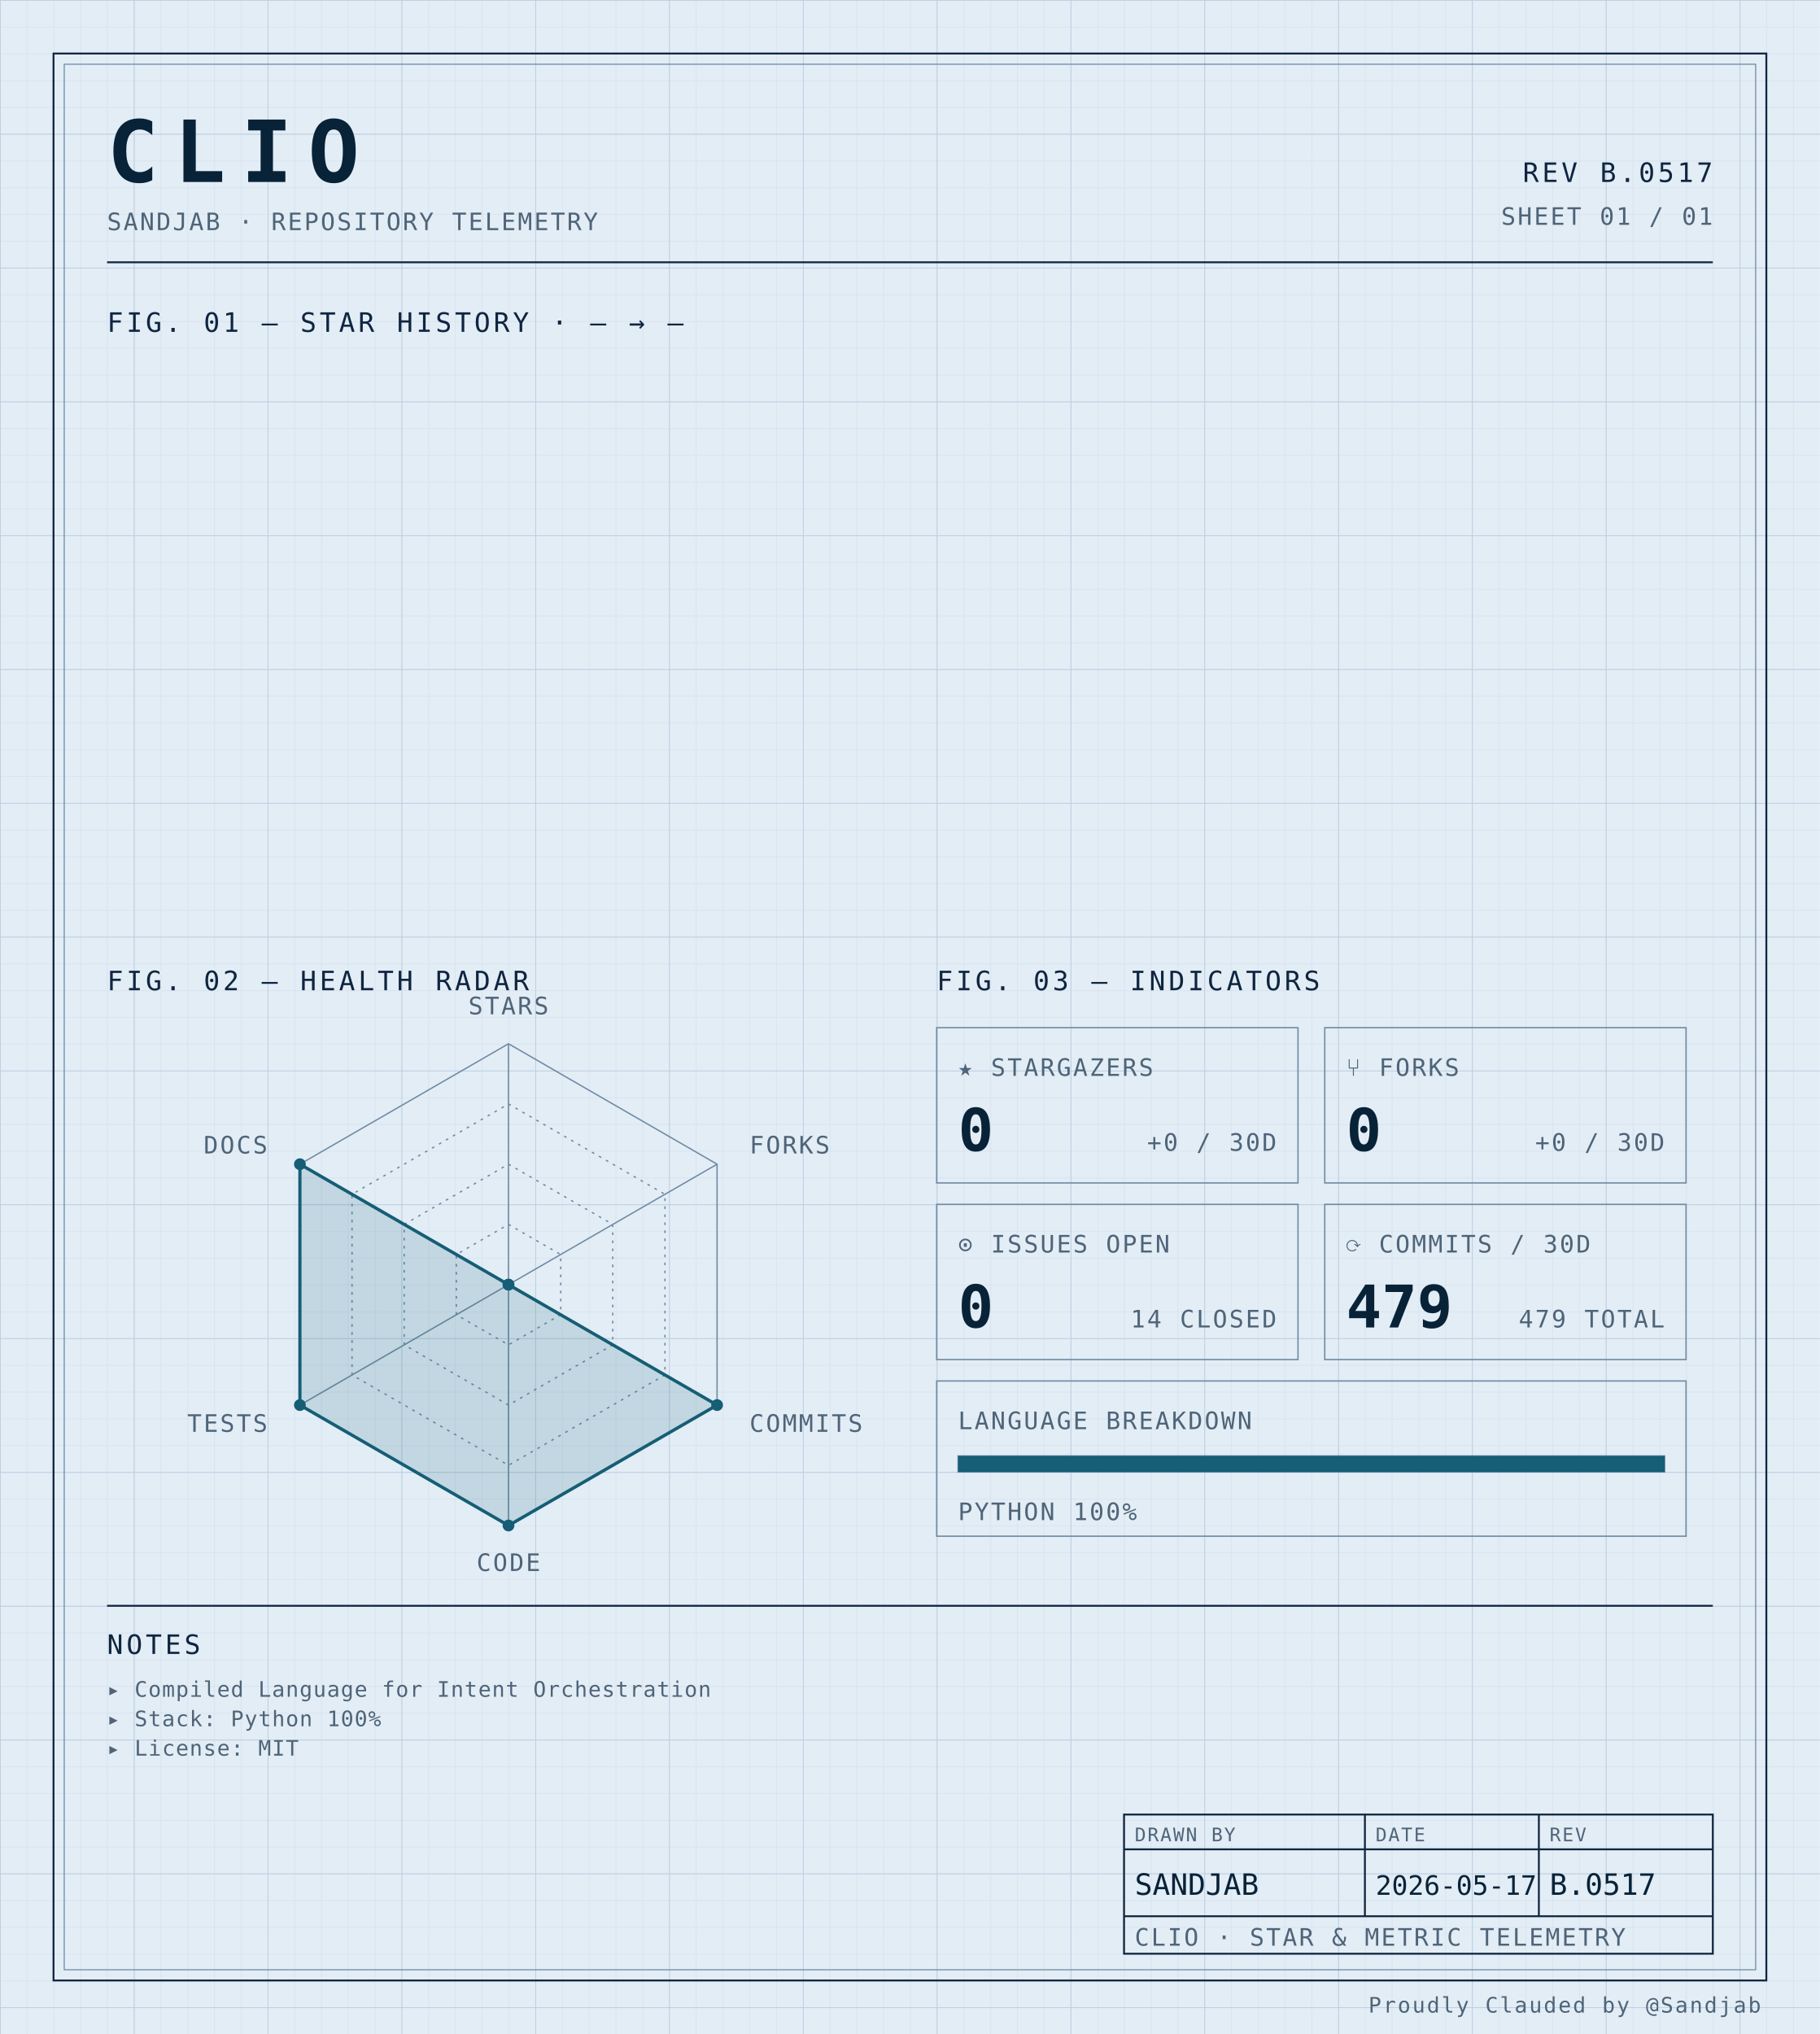
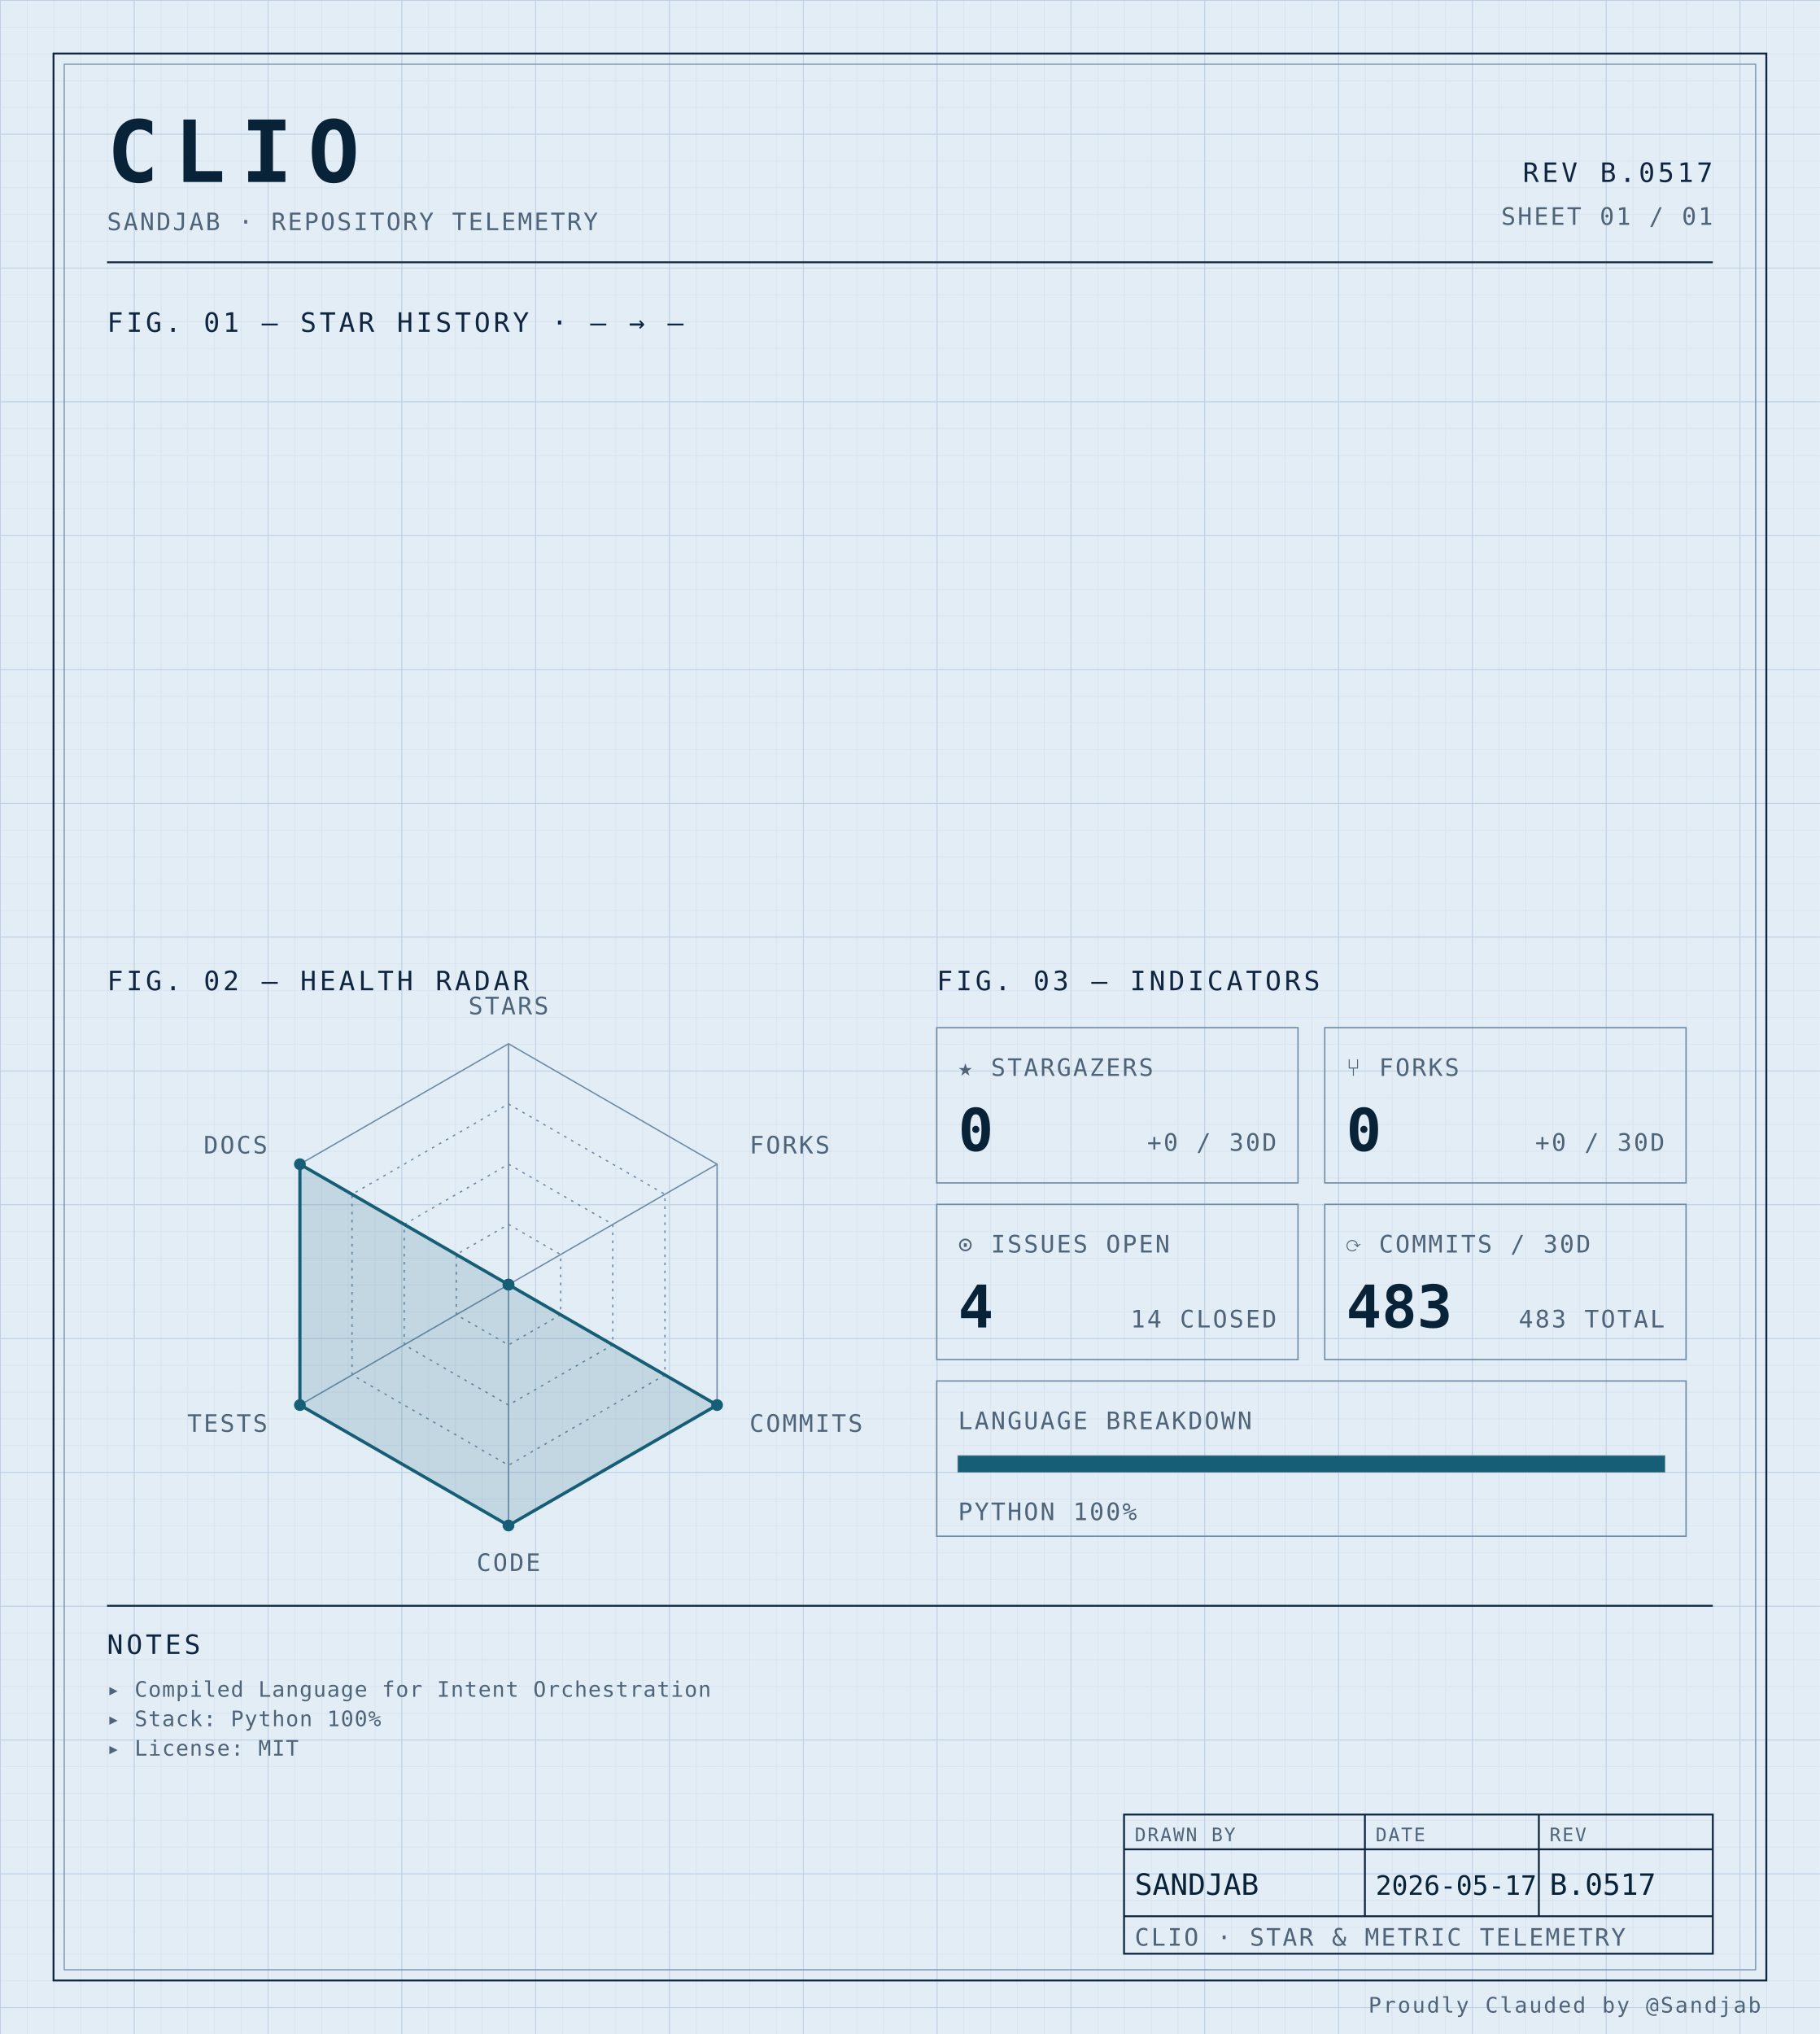
<svg xmlns="http://www.w3.org/2000/svg" width="100%" viewBox="0 0 680 760" role="img">
  <defs>
    <pattern id="grid-fine" width="10" height="10" patternUnits="userSpaceOnUse">
      <path d="M10 0H0V10" fill="none" stroke="#d4e0ec" stroke-width="0.4" />
    </pattern>
    <pattern id="grid-major" width="50" height="50" patternUnits="userSpaceOnUse">
      <path d="M50 0H0V50" fill="none" stroke="#b8cce0" stroke-width="0.5" />
    </pattern>
  </defs>
  <rect x="0" y="0" width="680" height="760" fill="#e3edf6" />
  <rect x="0" y="0" width="680" height="760" fill="url(#grid-fine)" />
  <rect x="0" y="0" width="680" height="760" fill="url(#grid-major)" />
  <rect x="20" y="20" width="640" height="720" fill="none" stroke="#0f2540" stroke-width="0.7" />
  <rect x="24" y="24" width="632" height="712" fill="none" stroke="#6f8aa3" stroke-width="0.4" />
  <text x="40" y="68" font-family="ui-monospace, 'SF Mono', 'JetBrains Mono', 'Cascadia Code', Consolas, monospace" font-size="32" font-weight="700" fill="#082338" text-anchor="start" letter-spacing="0.18em">CLIO</text>
  <text x="40" y="86" font-family="ui-monospace, 'SF Mono', 'JetBrains Mono', 'Cascadia Code', Consolas, monospace" font-size="9" font-weight="400" fill="#4f6478" text-anchor="start" letter-spacing="0.08em">SANDJAB · REPOSITORY TELEMETRY</text>
  <text x="640" y="68" font-family="ui-monospace, 'SF Mono', 'JetBrains Mono', 'Cascadia Code', Consolas, monospace" font-size="10" font-weight="400" fill="#0f2540" text-anchor="end" letter-spacing="0.12em">REV B.0517</text>
  <text x="640" y="84" font-family="ui-monospace, 'SF Mono', 'JetBrains Mono', 'Cascadia Code', Consolas, monospace" font-size="9" font-weight="400" fill="#4f6478" text-anchor="end" letter-spacing="0.08em">SHEET 01 / 01</text>
  <line x1="40" y1="98" x2="640" y2="98" stroke="#0f2540" stroke-width="0.7" />
  <text x="40" y="124" font-family="ui-monospace, 'SF Mono', 'JetBrains Mono', 'Cascadia Code', Consolas, monospace" font-size="10" font-weight="400" fill="#0f2540" text-anchor="start" letter-spacing="0.12em">FIG. 01 — STAR HISTORY · — → —</text>
  <text x="40" y="370" font-family="ui-monospace, 'SF Mono', 'JetBrains Mono', 'Cascadia Code', Consolas, monospace" font-size="10" font-weight="400" fill="#0f2540" text-anchor="start" letter-spacing="0.12em">FIG. 02 — HEALTH RADAR</text>
  <g transform="translate(190 480)">
    <polygon points="0.00,-90.00 77.94,-45.00 77.94,45.00 0.00,90.00 -77.94,45.00 -77.94,-45.00" fill="none" stroke="#6f8aa3" stroke-width="0.5" />
    <polygon points="0.00,-67.50 58.46,-33.75 58.46,33.75 0.00,67.50 -58.46,33.75 -58.46,-33.75" fill="none" stroke="#6f8aa3" stroke-width="0.5" stroke-dasharray="1,2" />
    <polygon points="0.00,-45.00 38.97,-22.50 38.97,22.50 0.00,45.00 -38.97,22.50 -38.97,-22.50" fill="none" stroke="#6f8aa3" stroke-width="0.5" stroke-dasharray="1,2" />
    <polygon points="0.00,-22.50 19.49,-11.25 19.49,11.25 0.00,22.50 -19.49,11.25 -19.49,-11.25" fill="none" stroke="#6f8aa3" stroke-width="0.5" stroke-dasharray="1,2" />
    <line x1="0" y1="0" x2="0.00" y2="-90.00" stroke="#6f8aa3" stroke-width="0.5" />
    <line x1="0" y1="0" x2="77.94" y2="-45.00" stroke="#6f8aa3" stroke-width="0.5" />
    <line x1="0" y1="0" x2="77.94" y2="45.00" stroke="#6f8aa3" stroke-width="0.5" />
    <line x1="0" y1="0" x2="0.00" y2="90.00" stroke="#6f8aa3" stroke-width="0.5" />
    <line x1="0" y1="0" x2="-77.94" y2="45.00" stroke="#6f8aa3" stroke-width="0.5" />
    <line x1="0" y1="0" x2="-77.94" y2="-45.00" stroke="#6f8aa3" stroke-width="0.5" />
    <polygon points="0.00,0.00 0.00,0.00 77.94,45.00 0.00,90.00 -77.94,45.00 -77.94,-45.00" fill="#155e75" fill-opacity="0.16" stroke="#155e75" stroke-width="1.2" />
    <circle cx="0.00" cy="0.00" r="2.2" fill="#155e75" />
    <circle cx="0.00" cy="0.00" r="2.2" fill="#155e75" />
    <circle cx="77.94" cy="45.00" r="2.2" fill="#155e75" />
    <circle cx="0.00" cy="90.00" r="2.2" fill="#155e75" />
    <circle cx="-77.94" cy="45.00" r="2.2" fill="#155e75" />
    <circle cx="-77.94" cy="-45.00" r="2.2" fill="#155e75" />
    <text x="6.3681633555662356e-15" y="-101" font-family="ui-monospace, 'SF Mono', 'JetBrains Mono', 'Cascadia Code', Consolas, monospace" font-size="9" font-weight="400" fill="#4f6478" text-anchor="middle" letter-spacing="0.08em">STARS</text>
    <text x="90.067" y="-49" font-family="ui-monospace, 'SF Mono', 'JetBrains Mono', 'Cascadia Code', Consolas, monospace" font-size="9" font-weight="400" fill="#4f6478" text-anchor="start" letter-spacing="0.08em">FORKS</text>
    <text x="90.067" y="55" font-family="ui-monospace, 'SF Mono', 'JetBrains Mono', 'Cascadia Code', Consolas, monospace" font-size="9" font-weight="400" fill="#4f6478" text-anchor="start" letter-spacing="0.08em">COMMITS</text>
    <text x="6.3681633555662356e-15" y="107" font-family="ui-monospace, 'SF Mono', 'JetBrains Mono', 'Cascadia Code', Consolas, monospace" font-size="9" font-weight="400" fill="#4f6478" text-anchor="middle" letter-spacing="0.08em">CODE</text>
    <text x="-90.067" y="55" font-family="ui-monospace, 'SF Mono', 'JetBrains Mono', 'Cascadia Code', Consolas, monospace" font-size="9" font-weight="400" fill="#4f6478" text-anchor="end" letter-spacing="0.08em">TESTS</text>
    <text x="-90.067" y="-49" font-family="ui-monospace, 'SF Mono', 'JetBrains Mono', 'Cascadia Code', Consolas, monospace" font-size="9" font-weight="400" fill="#4f6478" text-anchor="end" letter-spacing="0.08em">DOCS</text>
  </g>
  <text x="350" y="370" font-family="ui-monospace, 'SF Mono', 'JetBrains Mono', 'Cascadia Code', Consolas, monospace" font-size="10" font-weight="400" fill="#0f2540" text-anchor="start" letter-spacing="0.12em">FIG. 03 — INDICATORS</text>
  <rect x="350" y="384" width="135" height="58" fill="none" stroke="#6f8aa3" stroke-width="0.5" />
  <text x="358" y="402" font-family="ui-monospace, 'SF Mono', 'JetBrains Mono', 'Cascadia Code', Consolas, monospace" font-size="9" font-weight="400" fill="#4f6478" text-anchor="start" letter-spacing="0.08em">★ STARGAZERS</text>
  <text x="358" y="430" font-family="ui-monospace, 'SF Mono', 'JetBrains Mono', 'Cascadia Code', Consolas, monospace" font-size="22" font-weight="700" fill="#082338" text-anchor="start" letter-spacing="normal">0</text>
  <text x="477" y="430" font-family="ui-monospace, 'SF Mono', 'JetBrains Mono', 'Cascadia Code', Consolas, monospace" font-size="9" font-weight="400" fill="#4f6478" text-anchor="end" letter-spacing="0.08em">+0 / 30D</text>
  <rect x="495" y="384" width="135" height="58" fill="none" stroke="#6f8aa3" stroke-width="0.5" />
  <text x="503" y="402" font-family="ui-monospace, 'SF Mono', 'JetBrains Mono', 'Cascadia Code', Consolas, monospace" font-size="9" font-weight="400" fill="#4f6478" text-anchor="start" letter-spacing="0.08em">⑂ FORKS</text>
  <text x="503" y="430" font-family="ui-monospace, 'SF Mono', 'JetBrains Mono', 'Cascadia Code', Consolas, monospace" font-size="22" font-weight="700" fill="#082338" text-anchor="start" letter-spacing="normal">0</text>
  <text x="622" y="430" font-family="ui-monospace, 'SF Mono', 'JetBrains Mono', 'Cascadia Code', Consolas, monospace" font-size="9" font-weight="400" fill="#4f6478" text-anchor="end" letter-spacing="0.08em">+0 / 30D</text>
  <rect x="350" y="450" width="135" height="58" fill="none" stroke="#6f8aa3" stroke-width="0.5" />
  <text x="358" y="468" font-family="ui-monospace, 'SF Mono', 'JetBrains Mono', 'Cascadia Code', Consolas, monospace" font-size="9" font-weight="400" fill="#4f6478" text-anchor="start" letter-spacing="0.08em">⊙ ISSUES OPEN</text>
-   <text x="358" y="496" font-family="ui-monospace, 'SF Mono', 'JetBrains Mono', 'Cascadia Code', Consolas, monospace" font-size="22" font-weight="700" fill="#082338" text-anchor="start" letter-spacing="normal">0</text>
+   <text x="358" y="496" font-family="ui-monospace, 'SF Mono', 'JetBrains Mono', 'Cascadia Code', Consolas, monospace" font-size="22" font-weight="700" fill="#082338" text-anchor="start" letter-spacing="normal">4</text>
  <text x="477" y="496" font-family="ui-monospace, 'SF Mono', 'JetBrains Mono', 'Cascadia Code', Consolas, monospace" font-size="9" font-weight="400" fill="#4f6478" text-anchor="end" letter-spacing="0.08em">14 CLOSED</text>
  <rect x="495" y="450" width="135" height="58" fill="none" stroke="#6f8aa3" stroke-width="0.5" />
  <text x="503" y="468" font-family="ui-monospace, 'SF Mono', 'JetBrains Mono', 'Cascadia Code', Consolas, monospace" font-size="9" font-weight="400" fill="#4f6478" text-anchor="start" letter-spacing="0.08em">⟳ COMMITS / 30D</text>
-   <text x="503" y="496" font-family="ui-monospace, 'SF Mono', 'JetBrains Mono', 'Cascadia Code', Consolas, monospace" font-size="22" font-weight="700" fill="#082338" text-anchor="start" letter-spacing="normal">479</text>
-   <text x="622" y="496" font-family="ui-monospace, 'SF Mono', 'JetBrains Mono', 'Cascadia Code', Consolas, monospace" font-size="9" font-weight="400" fill="#4f6478" text-anchor="end" letter-spacing="0.08em">479 TOTAL</text>
+   <text x="503" y="496" font-family="ui-monospace, 'SF Mono', 'JetBrains Mono', 'Cascadia Code', Consolas, monospace" font-size="22" font-weight="700" fill="#082338" text-anchor="start" letter-spacing="normal">483</text>
+   <text x="622" y="496" font-family="ui-monospace, 'SF Mono', 'JetBrains Mono', 'Cascadia Code', Consolas, monospace" font-size="9" font-weight="400" fill="#4f6478" text-anchor="end" letter-spacing="0.08em">483 TOTAL</text>
  <rect x="350" y="516" width="280" height="58" fill="none" stroke="#6f8aa3" stroke-width="0.5" />
  <text x="358" y="534" font-family="ui-monospace, 'SF Mono', 'JetBrains Mono', 'Cascadia Code', Consolas, monospace" font-size="9" font-weight="400" fill="#4f6478" text-anchor="start" letter-spacing="0.08em">LANGUAGE BREAKDOWN</text>
  <rect x="358" y="544" width="264" height="6" fill="none" stroke="#6f8aa3" stroke-width="0.5" />
  <rect x="358" y="544" width="264.00" height="6" fill="#155e75" />
  <text x="358" y="568" font-family="ui-monospace, 'SF Mono', 'JetBrains Mono', 'Cascadia Code', Consolas, monospace" font-size="9" font-weight="400" fill="#4f6478" text-anchor="start" letter-spacing="0.08em">PYTHON 100%</text>
  <line x1="40" y1="600" x2="640" y2="600" stroke="#0f2540" stroke-width="0.7" />
  <text x="40" y="618" font-family="ui-monospace, 'SF Mono', 'JetBrains Mono', 'Cascadia Code', Consolas, monospace" font-size="10" font-weight="400" fill="#0f2540" text-anchor="start" letter-spacing="0.12em">NOTES</text>
  <text x="40" y="634" font-family="ui-monospace, 'SF Mono', 'JetBrains Mono', 'Cascadia Code', Consolas, monospace" font-size="8" font-weight="400" fill="#4f6478" text-anchor="start" letter-spacing="0.04em">▸ Compiled Language for Intent Orchestration</text>
  <text x="40" y="645" font-family="ui-monospace, 'SF Mono', 'JetBrains Mono', 'Cascadia Code', Consolas, monospace" font-size="8" font-weight="400" fill="#4f6478" text-anchor="start" letter-spacing="0.04em">▸ Stack: Python 100%</text>
  <text x="40" y="656" font-family="ui-monospace, 'SF Mono', 'JetBrains Mono', 'Cascadia Code', Consolas, monospace" font-size="8" font-weight="400" fill="#4f6478" text-anchor="start" letter-spacing="0.04em">▸ License: MIT</text>
  <rect x="420" y="678" width="220" height="52" fill="none" stroke="#0f2540" stroke-width="0.7" />
  <line x1="420" y1="691" x2="640" y2="691" stroke="#0f2540" stroke-width="0.7" />
  <line x1="420" y1="716" x2="640" y2="716" stroke="#0f2540" stroke-width="0.7" />
  <line x1="510" y1="678" x2="510" y2="716" stroke="#0f2540" stroke-width="0.7" />
  <line x1="575" y1="678" x2="575" y2="716" stroke="#0f2540" stroke-width="0.7" />
  <text x="424" y="688" font-family="ui-monospace, 'SF Mono', 'JetBrains Mono', 'Cascadia Code', Consolas, monospace" font-size="7" font-weight="400" fill="#4f6478" text-anchor="start" letter-spacing="0.08em">DRAWN BY</text>
  <text x="514" y="688" font-family="ui-monospace, 'SF Mono', 'JetBrains Mono', 'Cascadia Code', Consolas, monospace" font-size="7" font-weight="400" fill="#4f6478" text-anchor="start" letter-spacing="0.08em">DATE</text>
  <text x="579" y="688" font-family="ui-monospace, 'SF Mono', 'JetBrains Mono', 'Cascadia Code', Consolas, monospace" font-size="7" font-weight="400" fill="#4f6478" text-anchor="start" letter-spacing="0.08em">REV</text>
  <text x="424" y="708" font-family="ui-monospace, 'SF Mono', 'JetBrains Mono', 'Cascadia Code', Consolas, monospace" font-size="11" font-weight="400" fill="#082338" text-anchor="start" letter-spacing="normal">SANDJAB</text>
  <text x="514" y="708" font-family="ui-monospace, 'SF Mono', 'JetBrains Mono', 'Cascadia Code', Consolas, monospace" font-size="10" font-weight="400" fill="#082338" text-anchor="start" letter-spacing="normal">2026-05-17</text>
  <text x="579" y="708" font-family="ui-monospace, 'SF Mono', 'JetBrains Mono', 'Cascadia Code', Consolas, monospace" font-size="11" font-weight="400" fill="#082338" text-anchor="start" letter-spacing="normal">B.0517</text>
  <text x="424" y="727" font-family="ui-monospace, 'SF Mono', 'JetBrains Mono', 'Cascadia Code', Consolas, monospace" font-size="9" font-weight="400" fill="#4f6478" text-anchor="start" letter-spacing="0.08em">CLIO · STAR &amp; METRIC TELEMETRY</text>
  <text x="658" y="752" font-family="ui-monospace, 'SF Mono', 'JetBrains Mono', 'Cascadia Code', Consolas, monospace" font-size="8" font-weight="400" fill="#4f6478" text-anchor="end" letter-spacing="0.08em">Proudly Clauded by @Sandjab</text>
</svg>
